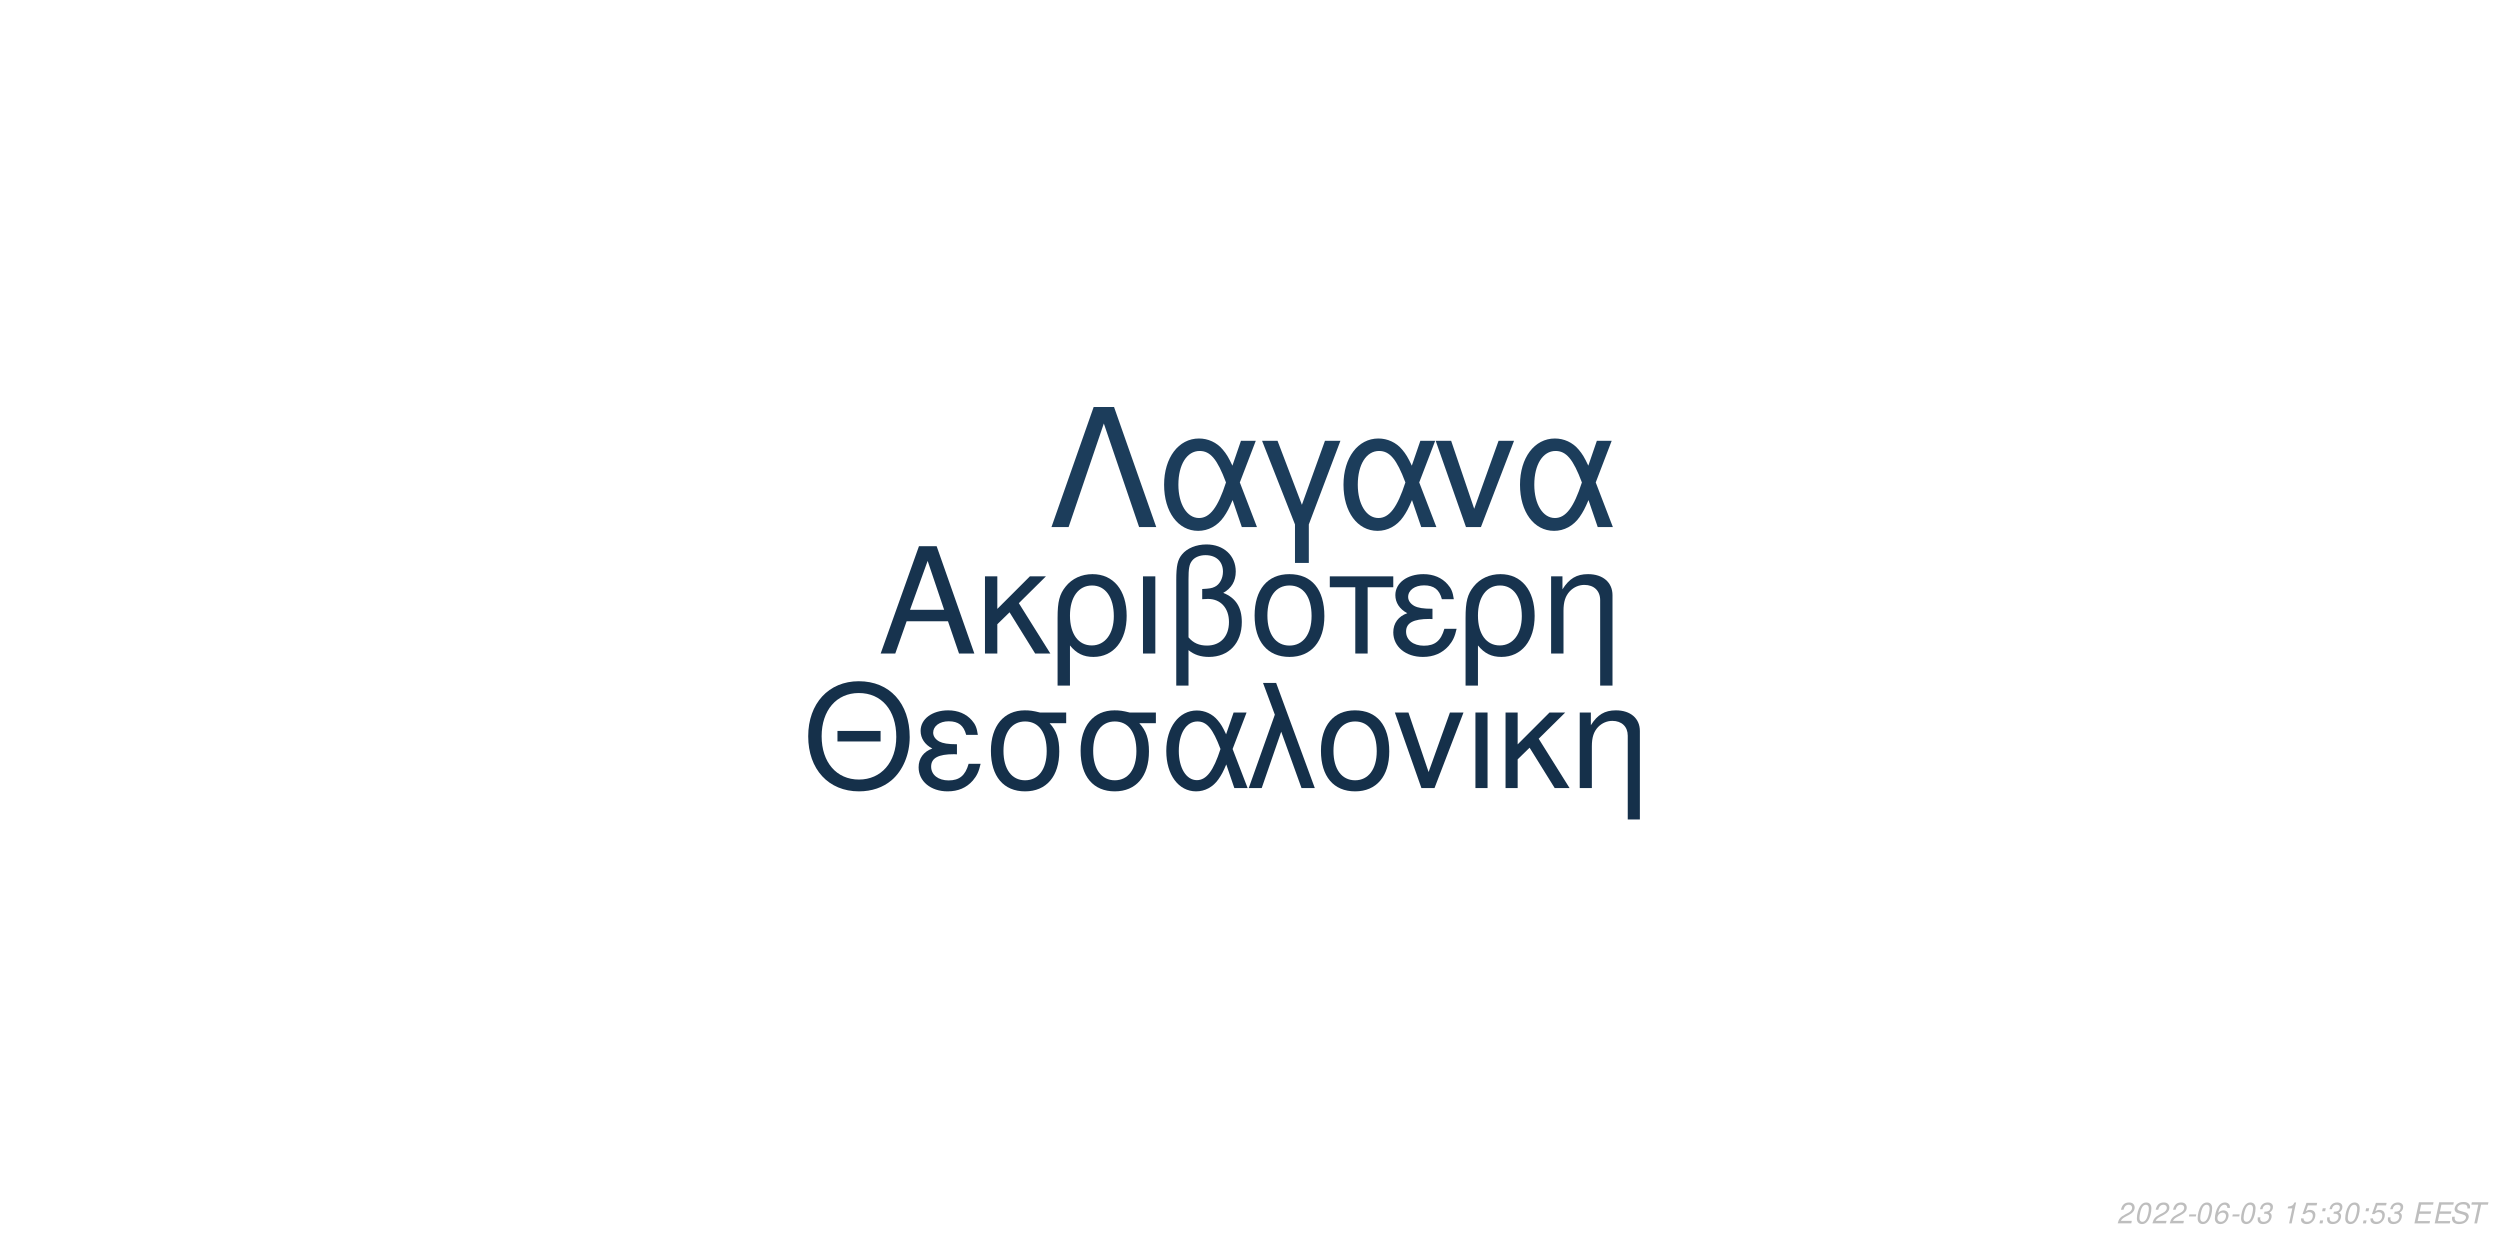
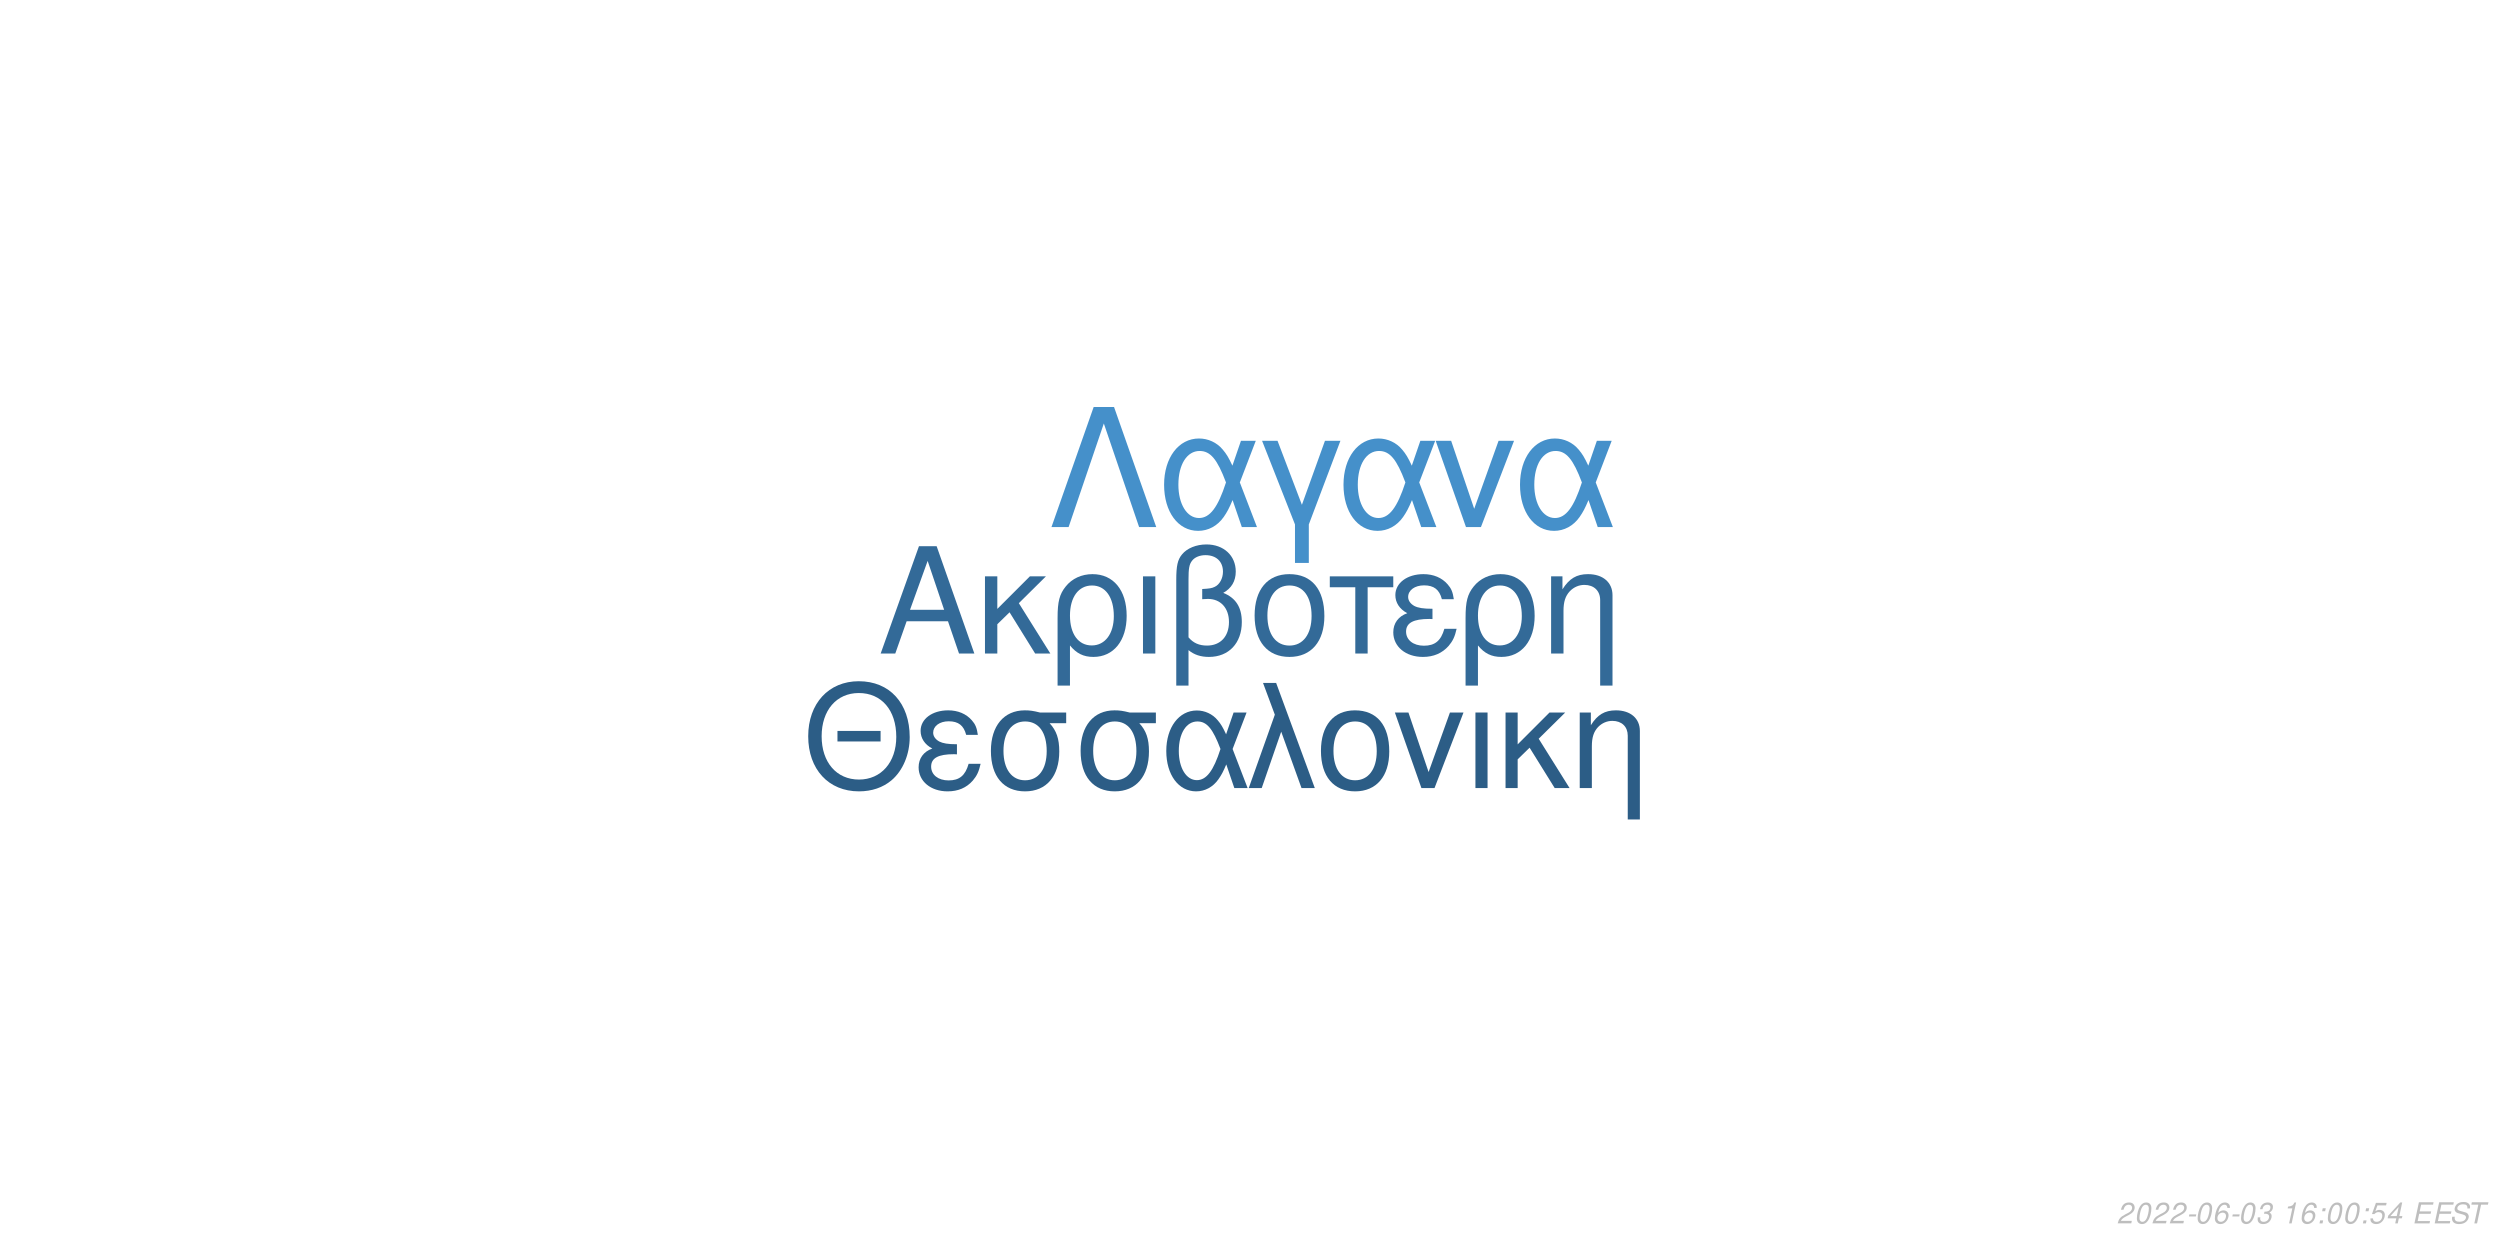
<svg xmlns="http://www.w3.org/2000/svg" xmlns:xlink="http://www.w3.org/1999/xlink" width="864pt" height="432pt" viewBox="0 0 864 432" version="1.1">
  <defs>
    <g>
      <symbol overflow="visible" id="glyph0-0">
        <path style="stroke:none;" d="" />
      </symbol>
      <symbol overflow="visible" id="glyph0-1">
        <path style="stroke:none;" d="M 24.125 -11.141 L 27.938 0 L 33.234 0 L 20.203 -37.094 L 14.094 -37.094 L 0.859 0 L 5.906 0 L 9.828 -11.141 Z M 22.797 -15.109 L 11 -15.109 L 17.094 -32.016 Z M 22.797 -15.109 " />
      </symbol>
      <symbol overflow="visible" id="glyph0-2">
        <path style="stroke:none;" d="M 7.172 -15.422 L 7.172 -26.672 L 2.906 -26.672 L 2.906 0 L 7.172 0 L 7.172 -10.125 L 11.406 -14.25 L 20.25 0 L 25.5 0 L 14.609 -17.406 L 23.969 -26.672 L 18.422 -26.672 Z M 7.172 -15.422 " />
      </symbol>
      <symbol overflow="visible" id="glyph0-3">
        <path style="stroke:none;" d="M 3 11.094 L 7.281 11.094 L 7.281 -2.797 C 9.516 -0.047 11.953 1.172 15.375 1.172 C 22.344 1.172 26.875 -4.422 26.875 -13.031 C 26.875 -21.891 22.297 -27.438 15.062 -27.438 C 11.297 -27.438 7.984 -25.906 5.797 -23.156 C 3.672 -20.516 3 -17.969 3 -12.359 Z M 14.906 -23.516 C 19.547 -23.516 22.438 -19.438 22.438 -12.922 C 22.438 -6.812 19.391 -2.797 14.812 -2.797 C 10.172 -2.797 7.281 -6.766 7.281 -13.125 C 7.281 -19.484 10.234 -23.516 14.906 -23.516 Z M 14.906 -23.516 " />
      </symbol>
      <symbol overflow="visible" id="glyph0-4">
        <path style="stroke:none;" d="M 3.516 0 L 7.781 0 L 7.781 -26.672 L 3.516 -26.672 Z M 3.516 0 " />
      </symbol>
      <symbol overflow="visible" id="glyph0-5">
        <path style="stroke:none;" d="M 4.016 11.094 L 8.25 11.094 L 8.25 -1.172 C 10.172 0.406 12.422 1.172 15.312 1.172 C 22.188 1.172 26.672 -3.609 26.672 -10.891 C 26.672 -15.984 24.578 -19.234 20.25 -20.969 C 23.109 -22.547 24.578 -25.031 24.578 -28.344 C 24.578 -33.844 20.406 -37.703 14.453 -37.703 C 10.938 -37.703 7.734 -36.391 6 -34.25 C 4.484 -32.422 4.016 -30.328 4.016 -25.391 Z M 8.25 -25.656 C 8.25 -29.359 8.5 -30.844 9.469 -32.062 C 10.375 -33.281 12.156 -34 14.094 -34 C 17.812 -34 20.156 -31.812 20.156 -28.297 C 20.156 -25.953 18.984 -23.812 17.297 -23.047 C 16.281 -22.547 15.469 -22.438 12.984 -22.297 L 12.984 -18.781 C 13.734 -18.828 14.344 -18.875 14.969 -18.875 C 19.344 -18.875 22.234 -15.719 22.234 -10.891 C 22.234 -5.906 19.281 -2.75 14.656 -2.75 C 11.953 -2.75 9.922 -3.609 8.25 -5.594 Z M 8.25 -25.656 " />
      </symbol>
      <symbol overflow="visible" id="glyph0-6">
        <path style="stroke:none;" d="M 14.094 -27.438 C 6.562 -27.438 2.094 -22.094 2.094 -13.125 C 2.094 -4.125 6.562 1.172 14.141 1.172 C 21.672 1.172 26.203 -4.172 26.203 -12.922 C 26.203 -22.188 21.828 -27.438 14.094 -27.438 Z M 14.141 -23.516 C 18.938 -23.516 21.781 -19.594 21.781 -12.984 C 21.781 -6.672 18.828 -2.75 14.141 -2.75 C 9.422 -2.75 6.516 -6.672 6.516 -13.125 C 6.516 -19.594 9.422 -23.516 14.141 -23.516 Z M 14.141 -23.516 " />
      </symbol>
      <symbol overflow="visible" id="glyph0-7">
        <path style="stroke:none;" d="M 7.891 0 L 12.156 0 L 12.156 -22.906 L 21.016 -22.906 L 21.016 -26.672 L -0.922 -26.672 L -0.922 -22.906 L 7.891 -22.906 Z M 7.891 0 " />
      </symbol>
      <symbol overflow="visible" id="glyph0-8">
        <path style="stroke:none;" d="M 14.562 -15.469 C 11.344 -15.469 9.562 -15.781 8.297 -16.438 C 6.922 -17.203 6.156 -18.328 6.156 -19.547 C 6.156 -21.891 8.453 -23.562 11.656 -23.562 C 15.062 -23.562 16.953 -22.094 17.812 -18.781 L 21.938 -18.781 C 21.578 -21.266 21.062 -22.5 19.797 -23.922 C 17.812 -26.203 14.906 -27.438 11.453 -27.438 C 5.797 -27.438 1.734 -24.375 1.734 -20.203 C 1.734 -17.609 3.156 -15.375 5.859 -13.938 C 2.797 -12.875 1.016 -10.484 1.016 -7.328 C 1.016 -2.391 5.297 1.172 11.25 1.172 C 14.969 1.172 17.906 -0.109 20.156 -2.641 C 21.578 -4.328 22.297 -5.797 22.906 -8.547 L 18.672 -8.547 C 17.5 -4.422 15.422 -2.703 11.609 -2.703 C 7.938 -2.703 5.438 -4.688 5.438 -7.578 C 5.438 -10.578 7.938 -11.953 13.484 -11.953 C 13.641 -11.953 14.094 -11.953 14.562 -11.906 Z M 14.562 -15.469 " />
      </symbol>
      <symbol overflow="visible" id="glyph0-9">
        <path style="stroke:none;" d="M 3.562 -26.672 L 3.562 0 L 7.844 0 L 7.844 -14.703 C 7.844 -17.906 8.5 -19.891 10.031 -21.531 C 11.406 -22.953 13.188 -23.719 15.062 -23.719 C 18.375 -23.719 20.516 -21.672 20.516 -18.469 L 20.516 11.094 L 24.781 11.094 L 24.781 -20.156 C 24.781 -24.578 21.469 -27.438 16.328 -27.438 C 12.359 -27.438 9.828 -25.906 7.484 -22.188 L 7.484 -26.672 Z M 3.562 -26.672 " />
      </symbol>
      <symbol overflow="visible" id="glyph1-0">
        <path style="stroke:none;" d="" />
      </symbol>
      <symbol overflow="visible" id="glyph1-1">
        <path style="stroke:none;" d="M 26.859 -19.734 L 11.953 -19.734 L 11.953 -16.094 L 26.859 -16.094 Z M 19.328 -36.922 C 8.922 -36.922 1.844 -29.25 1.844 -17.891 C 1.844 -6.484 8.875 1.141 19.391 1.141 C 23.812 1.141 27.703 -0.203 30.641 -2.688 C 34.578 -6.031 36.922 -11.656 36.922 -17.594 C 36.922 -29.297 30 -36.922 19.328 -36.922 Z M 19.328 -32.844 C 27.203 -32.844 32.281 -26.906 32.281 -17.688 C 32.281 -8.922 27.062 -2.938 19.391 -2.938 C 11.609 -2.938 6.484 -8.922 6.484 -17.891 C 6.484 -26.859 11.609 -32.844 19.328 -32.844 Z M 19.328 -32.844 " />
      </symbol>
      <symbol overflow="visible" id="glyph1-2">
        <path style="stroke:none;" d="M 14.25 -15.141 C 11.109 -15.141 9.375 -15.453 8.125 -16.094 C 6.781 -16.844 6.031 -17.938 6.031 -19.141 C 6.031 -21.422 8.266 -23.078 11.406 -23.078 C 14.75 -23.078 16.594 -21.625 17.438 -18.391 L 21.469 -18.391 C 21.125 -20.828 20.625 -22.031 19.391 -23.422 C 17.438 -25.656 14.594 -26.859 11.219 -26.859 C 5.688 -26.859 1.688 -23.875 1.688 -19.781 C 1.688 -17.234 3.094 -15.047 5.734 -13.656 C 2.734 -12.609 1 -10.266 1 -7.172 C 1 -2.344 5.188 1.141 11.016 1.141 C 14.656 1.141 17.547 -0.094 19.734 -2.594 C 21.125 -4.234 21.828 -5.688 22.422 -8.375 L 18.281 -8.375 C 17.141 -4.328 15.094 -2.641 11.359 -2.641 C 7.766 -2.641 5.328 -4.578 5.328 -7.422 C 5.328 -10.359 7.766 -11.703 13.203 -11.703 C 13.359 -11.703 13.797 -11.703 14.25 -11.656 Z M 14.25 -15.141 " />
      </symbol>
      <symbol overflow="visible" id="glyph1-3">
        <path style="stroke:none;" d="M 29 -26.109 L 19.938 -26.109 C 17.594 -26.703 16.438 -26.859 14.703 -26.859 C 7.469 -26.859 2.984 -21.469 2.984 -12.859 C 2.984 -4.031 7.375 1.141 14.797 1.141 C 22.172 1.141 26.609 -4.078 26.609 -12.656 C 26.609 -17.047 25.656 -19.828 23.266 -22.422 L 29 -22.422 Z M 14.797 -23.016 C 19.531 -23.016 22.266 -19.234 22.266 -12.75 C 22.266 -6.531 19.438 -2.688 14.797 -2.688 C 10.172 -2.688 7.328 -6.531 7.328 -12.859 C 7.328 -19.188 10.172 -23.016 14.797 -23.016 Z M 14.797 -23.016 " />
      </symbol>
      <symbol overflow="visible" id="glyph1-4">
        <path style="stroke:none;" d="M 29.344 -26.109 L 24.859 -26.109 L 22.266 -18.578 C 21.125 -21.031 20.484 -22.125 19.328 -23.469 C 17.547 -25.609 14.906 -26.812 12.156 -26.812 C 5.984 -26.812 1.594 -20.984 1.594 -12.812 C 1.594 -4.578 5.828 1.141 11.906 1.141 C 14.953 1.141 17.734 -0.344 19.625 -3.047 C 20.672 -4.531 21.281 -5.688 22.328 -8.172 L 25.109 0 L 29.703 0 L 24.516 -13.5 Z M 20.328 -13.5 C 17.891 -5.922 15.453 -2.734 12.156 -2.734 C 8.516 -2.734 5.922 -6.922 5.922 -12.812 C 5.922 -18.938 8.516 -23.016 12.359 -23.016 C 15.594 -23.016 17.688 -20.531 20.328 -13.5 Z M 20.328 -13.5 " />
      </symbol>
      <symbol overflow="visible" id="glyph1-5">
        <path style="stroke:none;" d="M 1.094 0 L 5.578 0 L 12.312 -19.484 L 19.328 0 L 23.922 0 L 10.562 -36.328 L 6.031 -36.328 L 10.109 -25.359 Z M 1.094 0 " />
      </symbol>
      <symbol overflow="visible" id="glyph1-6">
        <path style="stroke:none;" d="M 13.797 -26.859 C 6.422 -26.859 2.047 -21.625 2.047 -12.859 C 2.047 -4.031 6.422 1.141 13.859 1.141 C 21.234 1.141 25.656 -4.078 25.656 -12.656 C 25.656 -21.719 21.375 -26.859 13.797 -26.859 Z M 13.859 -23.016 C 18.531 -23.016 21.328 -19.188 21.328 -12.703 C 21.328 -6.531 18.438 -2.688 13.859 -2.688 C 9.219 -2.688 6.375 -6.531 6.375 -12.859 C 6.375 -19.188 9.219 -23.016 13.859 -23.016 Z M 13.859 -23.016 " />
      </symbol>
      <symbol overflow="visible" id="glyph1-7">
        <path style="stroke:none;" d="M 14.297 0 L 24.312 -26.109 L 19.625 -26.109 L 12.25 -5.531 L 5.281 -26.109 L 0.594 -26.109 L 9.766 0 Z M 14.297 0 " />
      </symbol>
      <symbol overflow="visible" id="glyph1-8">
        <path style="stroke:none;" d="M 3.438 0 L 7.625 0 L 7.625 -26.109 L 3.438 -26.109 Z M 3.438 0 " />
      </symbol>
      <symbol overflow="visible" id="glyph1-9">
        <path style="stroke:none;" d="M 7.031 -15.094 L 7.031 -26.109 L 2.844 -26.109 L 2.844 0 L 7.031 0 L 7.031 -9.922 L 11.156 -13.953 L 19.828 0 L 24.969 0 L 14.297 -17.047 L 23.469 -26.109 L 18.031 -26.109 Z M 7.031 -15.094 " />
      </symbol>
      <symbol overflow="visible" id="glyph1-10">
        <path style="stroke:none;" d="M 3.484 -26.109 L 3.484 0 L 7.672 0 L 7.672 -14.406 C 7.672 -17.547 8.328 -19.484 9.812 -21.078 C 11.156 -22.469 12.906 -23.219 14.75 -23.219 C 17.984 -23.219 20.078 -21.234 20.078 -18.094 L 20.078 10.859 L 24.266 10.859 L 24.266 -19.734 C 24.266 -24.062 21.031 -26.859 16 -26.859 C 12.109 -26.859 9.609 -25.359 7.328 -21.719 L 7.328 -26.109 Z M 3.484 -26.109 " />
      </symbol>
      <symbol overflow="visible" id="glyph2-0">
        <path style="stroke:none;" d="" />
      </symbol>
      <symbol overflow="visible" id="glyph2-1">
        <path style="stroke:none;" d="M 22.531 -41.484 L 15.484 -41.484 L 0.906 0 L 6.828 0 L 19 -35.797 L 31.188 0 L 37.109 0 Z M 22.531 -41.484 " />
      </symbol>
      <symbol overflow="visible" id="glyph2-2">
        <path style="stroke:none;" d="M 33.516 -29.812 L 28.391 -29.812 L 25.438 -21.219 C 24.125 -24.016 23.391 -25.266 22.078 -26.797 C 20.031 -29.25 17.016 -30.609 13.891 -30.609 C 6.828 -30.609 1.828 -23.953 1.828 -14.625 C 1.828 -5.234 6.656 1.312 13.594 1.312 C 17.078 1.312 20.266 -0.391 22.422 -3.469 C 23.609 -5.172 24.297 -6.484 25.5 -9.328 L 28.688 0 L 33.922 0 L 28 -15.422 Z M 23.219 -15.422 C 20.422 -6.766 17.641 -3.125 13.891 -3.125 C 9.734 -3.125 6.766 -7.906 6.766 -14.625 C 6.766 -21.625 9.734 -26.297 14.109 -26.297 C 17.812 -26.297 20.203 -23.453 23.219 -15.422 Z M 23.219 -15.422 " />
      </symbol>
      <symbol overflow="visible" id="glyph2-3">
        <path style="stroke:none;" d="M 12.062 12.406 L 16.844 12.406 L 16.844 -0.906 L 27.766 -29.812 L 22.422 -29.812 L 14.453 -7.688 L 6.031 -29.812 L 0.688 -29.812 L 12.062 -0.906 Z M 12.062 12.406 " />
      </symbol>
      <symbol overflow="visible" id="glyph2-4">
        <path style="stroke:none;" d="M 16.328 0 L 27.766 -29.812 L 22.422 -29.812 L 14 -6.312 L 6.031 -29.812 L 0.688 -29.812 L 11.156 0 Z M 16.328 0 " />
      </symbol>
      <symbol overflow="visible" id="glyph3-0">
        <path style="stroke:none;" d="" />
      </symbol>
      <symbol overflow="visible" id="glyph3-1">
        <path style="stroke:none;" d="M 5.234 -0.875 L 1.469 -0.875 C 1.641 -1.375 2.203 -1.891 3.109 -2.344 L 4.234 -2.938 C 5.562 -3.625 6.219 -4.469 6.219 -5.484 C 6.219 -5.938 6.062 -6.359 5.797 -6.656 C 5.469 -7.047 4.984 -7.234 4.312 -7.234 C 2.766 -7.234 1.891 -6.453 1.484 -4.734 L 2.375 -4.734 C 2.484 -5.188 2.609 -5.484 2.797 -5.75 C 3.094 -6.203 3.609 -6.453 4.188 -6.453 C 4.891 -6.453 5.344 -6.031 5.344 -5.375 C 5.344 -4.703 4.859 -4.094 4.016 -3.656 L 2.984 -3.125 C 1.234 -2.188 0.797 -1.656 0.344 -0.016 L 5.047 -0.016 Z M 5.234 -0.875 " />
      </symbol>
      <symbol overflow="visible" id="glyph3-2">
        <path style="stroke:none;" d="M 4.203 -7.234 C 3.375 -7.234 2.688 -6.812 2.125 -5.984 C 1.484 -5.047 0.984 -3.188 0.984 -1.734 C 0.984 -1.109 1.172 -0.562 1.484 -0.266 C 1.797 0.047 2.281 0.234 2.766 0.234 C 3.625 0.234 4.281 -0.156 4.859 -1.016 C 5.516 -1.953 6 -3.797 6 -5.266 C 6 -6.5 5.328 -7.234 4.203 -7.234 Z M 4.094 -6.453 C 4.734 -6.453 5.125 -5.984 5.125 -5.156 C 5.125 -4.203 4.781 -2.625 4.406 -1.812 C 3.984 -0.938 3.516 -0.547 2.875 -0.547 C 2.25 -0.547 1.875 -1.031 1.875 -1.828 C 1.875 -2.797 2.203 -4.344 2.594 -5.203 C 2.984 -6.047 3.453 -6.453 4.094 -6.453 Z M 4.094 -6.453 " />
      </symbol>
      <symbol overflow="visible" id="glyph3-3">
        <path style="stroke:none;" d="M 3.516 -3.125 L 1.125 -3.125 L 0.969 -2.406 L 3.359 -2.406 Z M 3.516 -3.125 " />
      </symbol>
      <symbol overflow="visible" id="glyph3-4">
        <path style="stroke:none;" d="M 6.125 -5.344 L 6.141 -5.625 C 6.141 -6.609 5.453 -7.234 4.391 -7.234 C 3.438 -7.234 2.641 -6.719 2.016 -5.703 C 1.422 -4.781 0.938 -2.953 0.938 -1.688 C 0.938 -0.516 1.688 0.234 2.859 0.234 C 3.703 0.234 4.438 -0.156 5 -0.875 C 5.406 -1.422 5.672 -2.156 5.672 -2.766 C 5.672 -3.812 4.969 -4.5 3.906 -4.5 C 3.234 -4.5 2.672 -4.234 2.094 -3.625 C 2.406 -5.375 3.234 -6.453 4.25 -6.453 C 4.703 -6.453 5.062 -6.234 5.172 -5.844 C 5.203 -5.719 5.234 -5.578 5.25 -5.344 Z M 3.656 -3.734 C 4.344 -3.734 4.797 -3.281 4.797 -2.625 C 4.797 -1.469 3.984 -0.547 2.984 -0.547 C 2.297 -0.547 1.812 -1.047 1.812 -1.766 C 1.812 -2.859 2.625 -3.734 3.656 -3.734 Z M 3.656 -3.734 " />
      </symbol>
      <symbol overflow="visible" id="glyph3-5">
        <path style="stroke:none;" d="M 2.922 -3.312 C 3.125 -3.344 3.234 -3.344 3.375 -3.344 C 4.203 -3.344 4.688 -3 4.688 -2.406 C 4.688 -1.312 3.906 -0.547 2.781 -0.547 C 2.047 -0.547 1.594 -0.938 1.594 -1.562 C 1.594 -1.719 1.609 -1.844 1.656 -2.094 L 0.766 -2.094 C 0.734 -1.797 0.719 -1.641 0.719 -1.469 C 0.719 -0.375 1.406 0.234 2.641 0.234 C 3.547 0.234 4.297 -0.078 4.812 -0.656 C 5.266 -1.156 5.562 -1.875 5.562 -2.547 C 5.562 -3.125 5.344 -3.453 4.797 -3.734 C 5.641 -4.234 6.016 -4.844 6.016 -5.734 C 6.016 -6.656 5.312 -7.234 4.203 -7.234 C 3.375 -7.234 2.672 -6.938 2.188 -6.375 C 1.891 -6.031 1.703 -5.641 1.516 -4.906 L 2.391 -4.906 C 2.5 -5.359 2.594 -5.594 2.734 -5.812 C 3.047 -6.234 3.516 -6.453 4.078 -6.453 C 4.734 -6.453 5.141 -6.125 5.141 -5.578 C 5.141 -5.188 5.016 -4.797 4.797 -4.547 C 4.516 -4.234 4 -4.062 3.266 -4.062 L 3.078 -4.062 Z M 2.922 -3.312 " />
      </symbol>
      <symbol overflow="visible" id="glyph3-6">
        <path style="stroke:none;" d="" />
      </symbol>
      <symbol overflow="visible" id="glyph3-7">
        <path style="stroke:none;" d="M 3.703 -5.188 L 2.594 0 L 3.469 0 L 5.016 -7.234 L 4.438 -7.234 C 3.906 -6.156 3.688 -6.016 2.234 -5.812 L 2.109 -5.188 Z M 3.703 -5.188 " />
      </symbol>
      <symbol overflow="visible" id="glyph3-8">
+         <path style="stroke:none;" d="M 2.359 -1.031 L 1.312 -1.031 L 1.094 0 L 2.141 0 Z M 3.266 -5.234 L 2.219 -5.234 L 2 -4.203 L 3.047 -4.203 Z M 3.266 -5.234 " />
+       </symbol>
+       <symbol overflow="visible" id="glyph3-9">
        <path style="stroke:none;" d="M 6.297 -7.094 L 2.594 -7.094 L 1.234 -3.234 L 2.047 -3.234 C 2.656 -3.766 2.938 -3.906 3.531 -3.906 C 4.328 -3.906 4.797 -3.453 4.797 -2.688 C 4.797 -1.438 3.969 -0.547 2.828 -0.547 C 2.031 -0.547 1.609 -0.938 1.578 -1.734 L 0.703 -1.734 L 0.703 -1.516 C 0.703 -0.938 0.844 -0.547 1.188 -0.266 C 1.562 0.062 2.078 0.234 2.703 0.234 C 3.656 0.234 4.391 -0.156 4.984 -0.922 C 5.422 -1.5 5.672 -2.234 5.672 -2.953 C 5.672 -4 4.938 -4.672 3.812 -4.672 C 3.328 -4.672 2.906 -4.547 2.406 -4.234 L 3.109 -6.219 L 6.109 -6.219 Z M 6.297 -7.094 " />
      </symbol>
-       <symbol overflow="visible" id="glyph3-9">
-         <path style="stroke:none;" d="M 2.359 -1.031 L 1.312 -1.031 L 1.094 0 L 2.141 0 Z M 3.266 -5.234 L 2.219 -5.234 L 2 -4.203 L 3.047 -4.203 Z M 3.266 -5.234 " />
+       <symbol overflow="visible" id="glyph3-10">
+         <path style="stroke:none;" d="M 3.625 -1.75 L 3.266 0 L 4.141 0 L 4.516 -1.75 L 5.562 -1.75 L 5.734 -2.531 L 4.688 -2.531 L 5.688 -7.234 L 5.016 -7.234 L 0.844 -2.672 L 0.641 -1.75 Z M 3.797 -2.531 L 1.594 -2.531 L 4.469 -5.703 Z M 3.797 -2.531 " />
      </symbol>
-       <symbol overflow="visible" id="glyph3-10">
+       <symbol overflow="visible" id="glyph3-11">
        <path style="stroke:none;" d="M 2.547 -3.312 L 6.5 -3.312 L 6.688 -4.141 L 2.719 -4.141 L 3.219 -6.469 L 7.344 -6.469 L 7.516 -7.297 L 2.453 -7.297 L 0.906 0 L 6.125 0 L 6.297 -0.812 L 2.016 -0.812 Z M 2.547 -3.312 " />
      </symbol>
-       <symbol overflow="visible" id="glyph3-11">
+       <symbol overflow="visible" id="glyph3-12">
        <path style="stroke:none;" d="M 7.062 -5.156 C 7.125 -5.438 7.141 -5.562 7.141 -5.703 C 7.141 -6.156 6.938 -6.594 6.594 -6.891 C 6.188 -7.25 5.656 -7.406 4.875 -7.406 C 3.844 -7.406 3.047 -7.125 2.5 -6.562 C 2.094 -6.141 1.781 -5.438 1.781 -4.922 C 1.781 -4.297 2.219 -3.766 2.891 -3.562 L 4.594 -3.094 C 5.406 -2.859 5.734 -2.578 5.734 -2.094 C 5.734 -1.781 5.547 -1.406 5.266 -1.141 C 4.844 -0.766 4.266 -0.578 3.453 -0.578 C 2.328 -0.578 1.812 -0.984 1.812 -1.906 C 1.812 -2.047 1.812 -2.125 1.844 -2.312 L 0.984 -2.312 C 0.906 -2.062 0.891 -1.906 0.891 -1.688 C 0.891 -0.484 1.797 0.234 3.297 0.234 C 4.359 0.234 5.234 -0.062 5.812 -0.609 C 6.344 -1.078 6.688 -1.797 6.688 -2.375 C 6.688 -2.641 6.609 -2.906 6.453 -3.156 C 6.234 -3.5 5.938 -3.703 5.469 -3.828 L 3.75 -4.312 C 2.984 -4.547 2.734 -4.734 2.734 -5.188 C 2.734 -5.547 2.875 -5.844 3.188 -6.109 C 3.547 -6.438 4.031 -6.594 4.703 -6.594 C 5.266 -6.594 5.688 -6.484 5.906 -6.297 C 6.094 -6.125 6.219 -5.797 6.219 -5.516 C 6.219 -5.422 6.203 -5.344 6.188 -5.156 Z M 7.062 -5.156 " />
      </symbol>
-       <symbol overflow="visible" id="glyph3-12">
+       <symbol overflow="visible" id="glyph3-13">
        <path style="stroke:none;" d="M 4.938 -6.469 L 7.312 -6.469 L 7.484 -7.297 L 1.75 -7.297 L 1.578 -6.469 L 3.984 -6.469 L 2.609 0 L 3.547 0 Z M 4.938 -6.469 " />
      </symbol>
    </g>
  </defs>
  <g id="surface1">
    <rect x="0" y="0" width="864" height="432" style="fill:rgb(100%,100%,100%);fill-opacity:1;stroke:none;" />
-     <g style="fill:rgb(9.02%,20%,30.588%);fill-opacity:1;">
+     <g style="fill:rgb(20%,41.569%,59.608%);fill-opacity:1;">
      <use xlink:href="#glyph0-1" x="303.5" y="225.861" />
      <use xlink:href="#glyph0-2" x="337.5" y="225.861" />
      <use xlink:href="#glyph0-3" x="362.5" y="225.861" />
      <use xlink:href="#glyph0-4" x="391.5" y="225.861" />
      <use xlink:href="#glyph0-5" x="402.5" y="225.861" />
      <use xlink:href="#glyph0-6" x="431.5" y="225.861" />
      <use xlink:href="#glyph0-7" x="460.5" y="225.861" />
      <use xlink:href="#glyph0-8" x="480.5" y="225.861" />
      <use xlink:href="#glyph0-3" x="503.5" y="225.861" />
      <use xlink:href="#glyph0-9" x="532.5" y="225.861" />
    </g>
-     <g style="fill:rgb(8.235%,18.824%,29.02%);fill-opacity:1;">
+     <g style="fill:rgb(17.255%,36.471%,52.549%);fill-opacity:1;">
      <use xlink:href="#glyph1-1" x="277.473" y="272.354" />
      <use xlink:href="#glyph1-2" x="316.473" y="272.354" />
      <use xlink:href="#glyph1-3" x="339.473" y="272.354" />
      <use xlink:href="#glyph1-3" x="370.473" y="272.354" />
      <use xlink:href="#glyph1-4" x="401.473" y="272.354" />
      <use xlink:href="#glyph1-5" x="430.473" y="272.354" />
      <use xlink:href="#glyph1-6" x="454.473" y="272.354" />
      <use xlink:href="#glyph1-7" x="481.473" y="272.354" />
      <use xlink:href="#glyph1-8" x="506.473" y="272.354" />
      <use xlink:href="#glyph1-9" x="517.473" y="272.354" />
      <use xlink:href="#glyph1-10" x="542.473" y="272.354" />
    </g>
-     <g style="fill:rgb(10.98%,23.922%,35.686%);fill-opacity:1;">
+     <g style="fill:rgb(27.059%,56.471%,79.216%);fill-opacity:1;">
      <use xlink:href="#glyph2-1" x="362.484" y="182.152" />
      <use xlink:href="#glyph2-2" x="400.484" y="182.152" />
      <use xlink:href="#glyph2-3" x="435.484" y="182.152" />
      <use xlink:href="#glyph2-2" x="462.484" y="182.152" />
      <use xlink:href="#glyph2-4" x="495.484" y="182.152" />
      <use xlink:href="#glyph2-2" x="523.484" y="182.152" />
    </g>
    <g style="fill:rgb(74.51%,74.51%,74.51%);fill-opacity:1;">
      <use xlink:href="#glyph3-1" x="731.52" y="422.81" />
      <use xlink:href="#glyph3-2" x="737.52" y="422.81" />
      <use xlink:href="#glyph3-1" x="743.52" y="422.81" />
      <use xlink:href="#glyph3-1" x="749.52" y="422.81" />
      <use xlink:href="#glyph3-3" x="755.52" y="422.81" />
      <use xlink:href="#glyph3-2" x="758.52" y="422.81" />
      <use xlink:href="#glyph3-4" x="764.52" y="422.81" />
      <use xlink:href="#glyph3-3" x="770.52" y="422.81" />
      <use xlink:href="#glyph3-2" x="773.52" y="422.81" />
      <use xlink:href="#glyph3-5" x="779.52" y="422.81" />
      <use xlink:href="#glyph3-6" x="785.52" y="422.81" />
      <use xlink:href="#glyph3-7" x="788.52" y="422.81" />
-       <use xlink:href="#glyph3-8" x="794.52" y="422.81" />
-       <use xlink:href="#glyph3-9" x="800.52" y="422.81" />
-       <use xlink:href="#glyph3-5" x="803.52" y="422.81" />
+       <use xlink:href="#glyph3-4" x="794.52" y="422.81" />
+       <use xlink:href="#glyph3-8" x="800.52" y="422.81" />
+       <use xlink:href="#glyph3-2" x="803.52" y="422.81" />
      <use xlink:href="#glyph3-2" x="809.52" y="422.81" />
-       <use xlink:href="#glyph3-9" x="815.52" y="422.81" />
-       <use xlink:href="#glyph3-8" x="818.52" y="422.81" />
-       <use xlink:href="#glyph3-5" x="824.52" y="422.81" />
+       <use xlink:href="#glyph3-8" x="815.52" y="422.81" />
+       <use xlink:href="#glyph3-9" x="818.52" y="422.81" />
+       <use xlink:href="#glyph3-10" x="824.52" y="422.81" />
      <use xlink:href="#glyph3-6" x="830.52" y="422.81" />
-       <use xlink:href="#glyph3-10" x="833.52" y="422.81" />
-       <use xlink:href="#glyph3-10" x="840.52" y="422.81" />
-       <use xlink:href="#glyph3-11" x="846.52" y="422.81" />
-       <use xlink:href="#glyph3-12" x="852.52" y="422.81" />
+       <use xlink:href="#glyph3-11" x="833.52" y="422.81" />
+       <use xlink:href="#glyph3-11" x="840.52" y="422.81" />
+       <use xlink:href="#glyph3-12" x="846.52" y="422.81" />
+       <use xlink:href="#glyph3-13" x="852.52" y="422.81" />
    </g>
  </g>
</svg>
